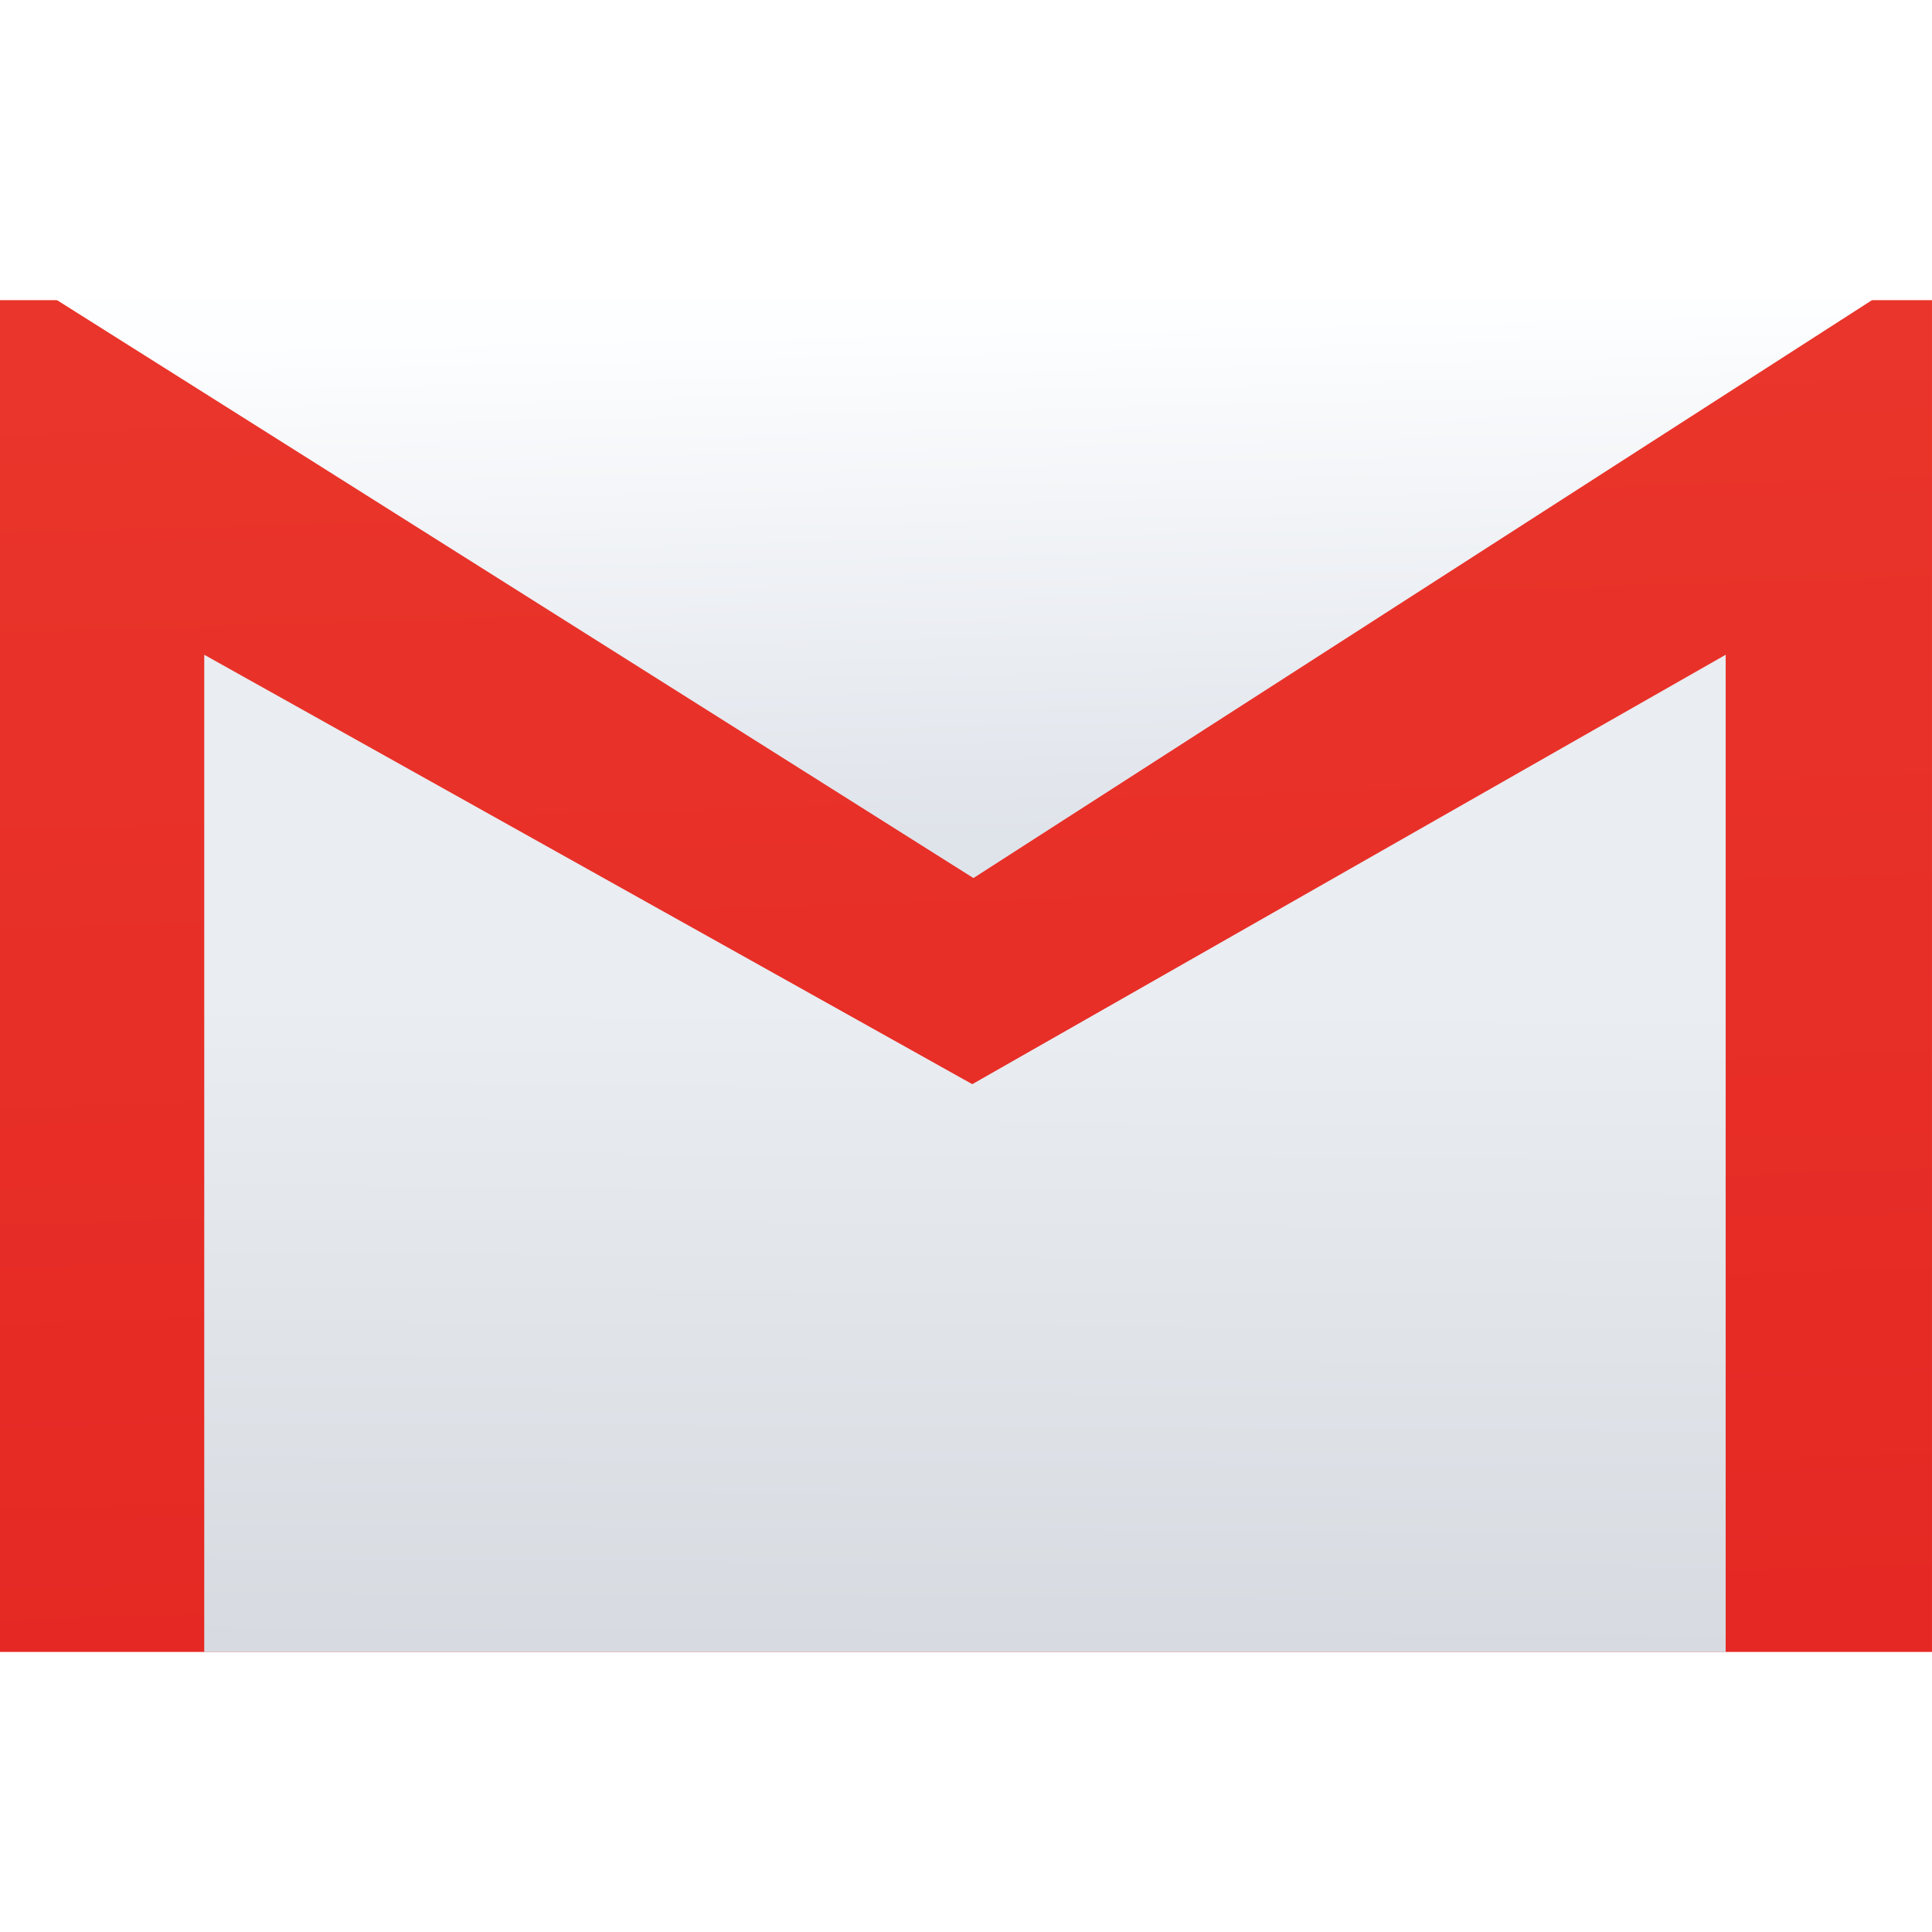
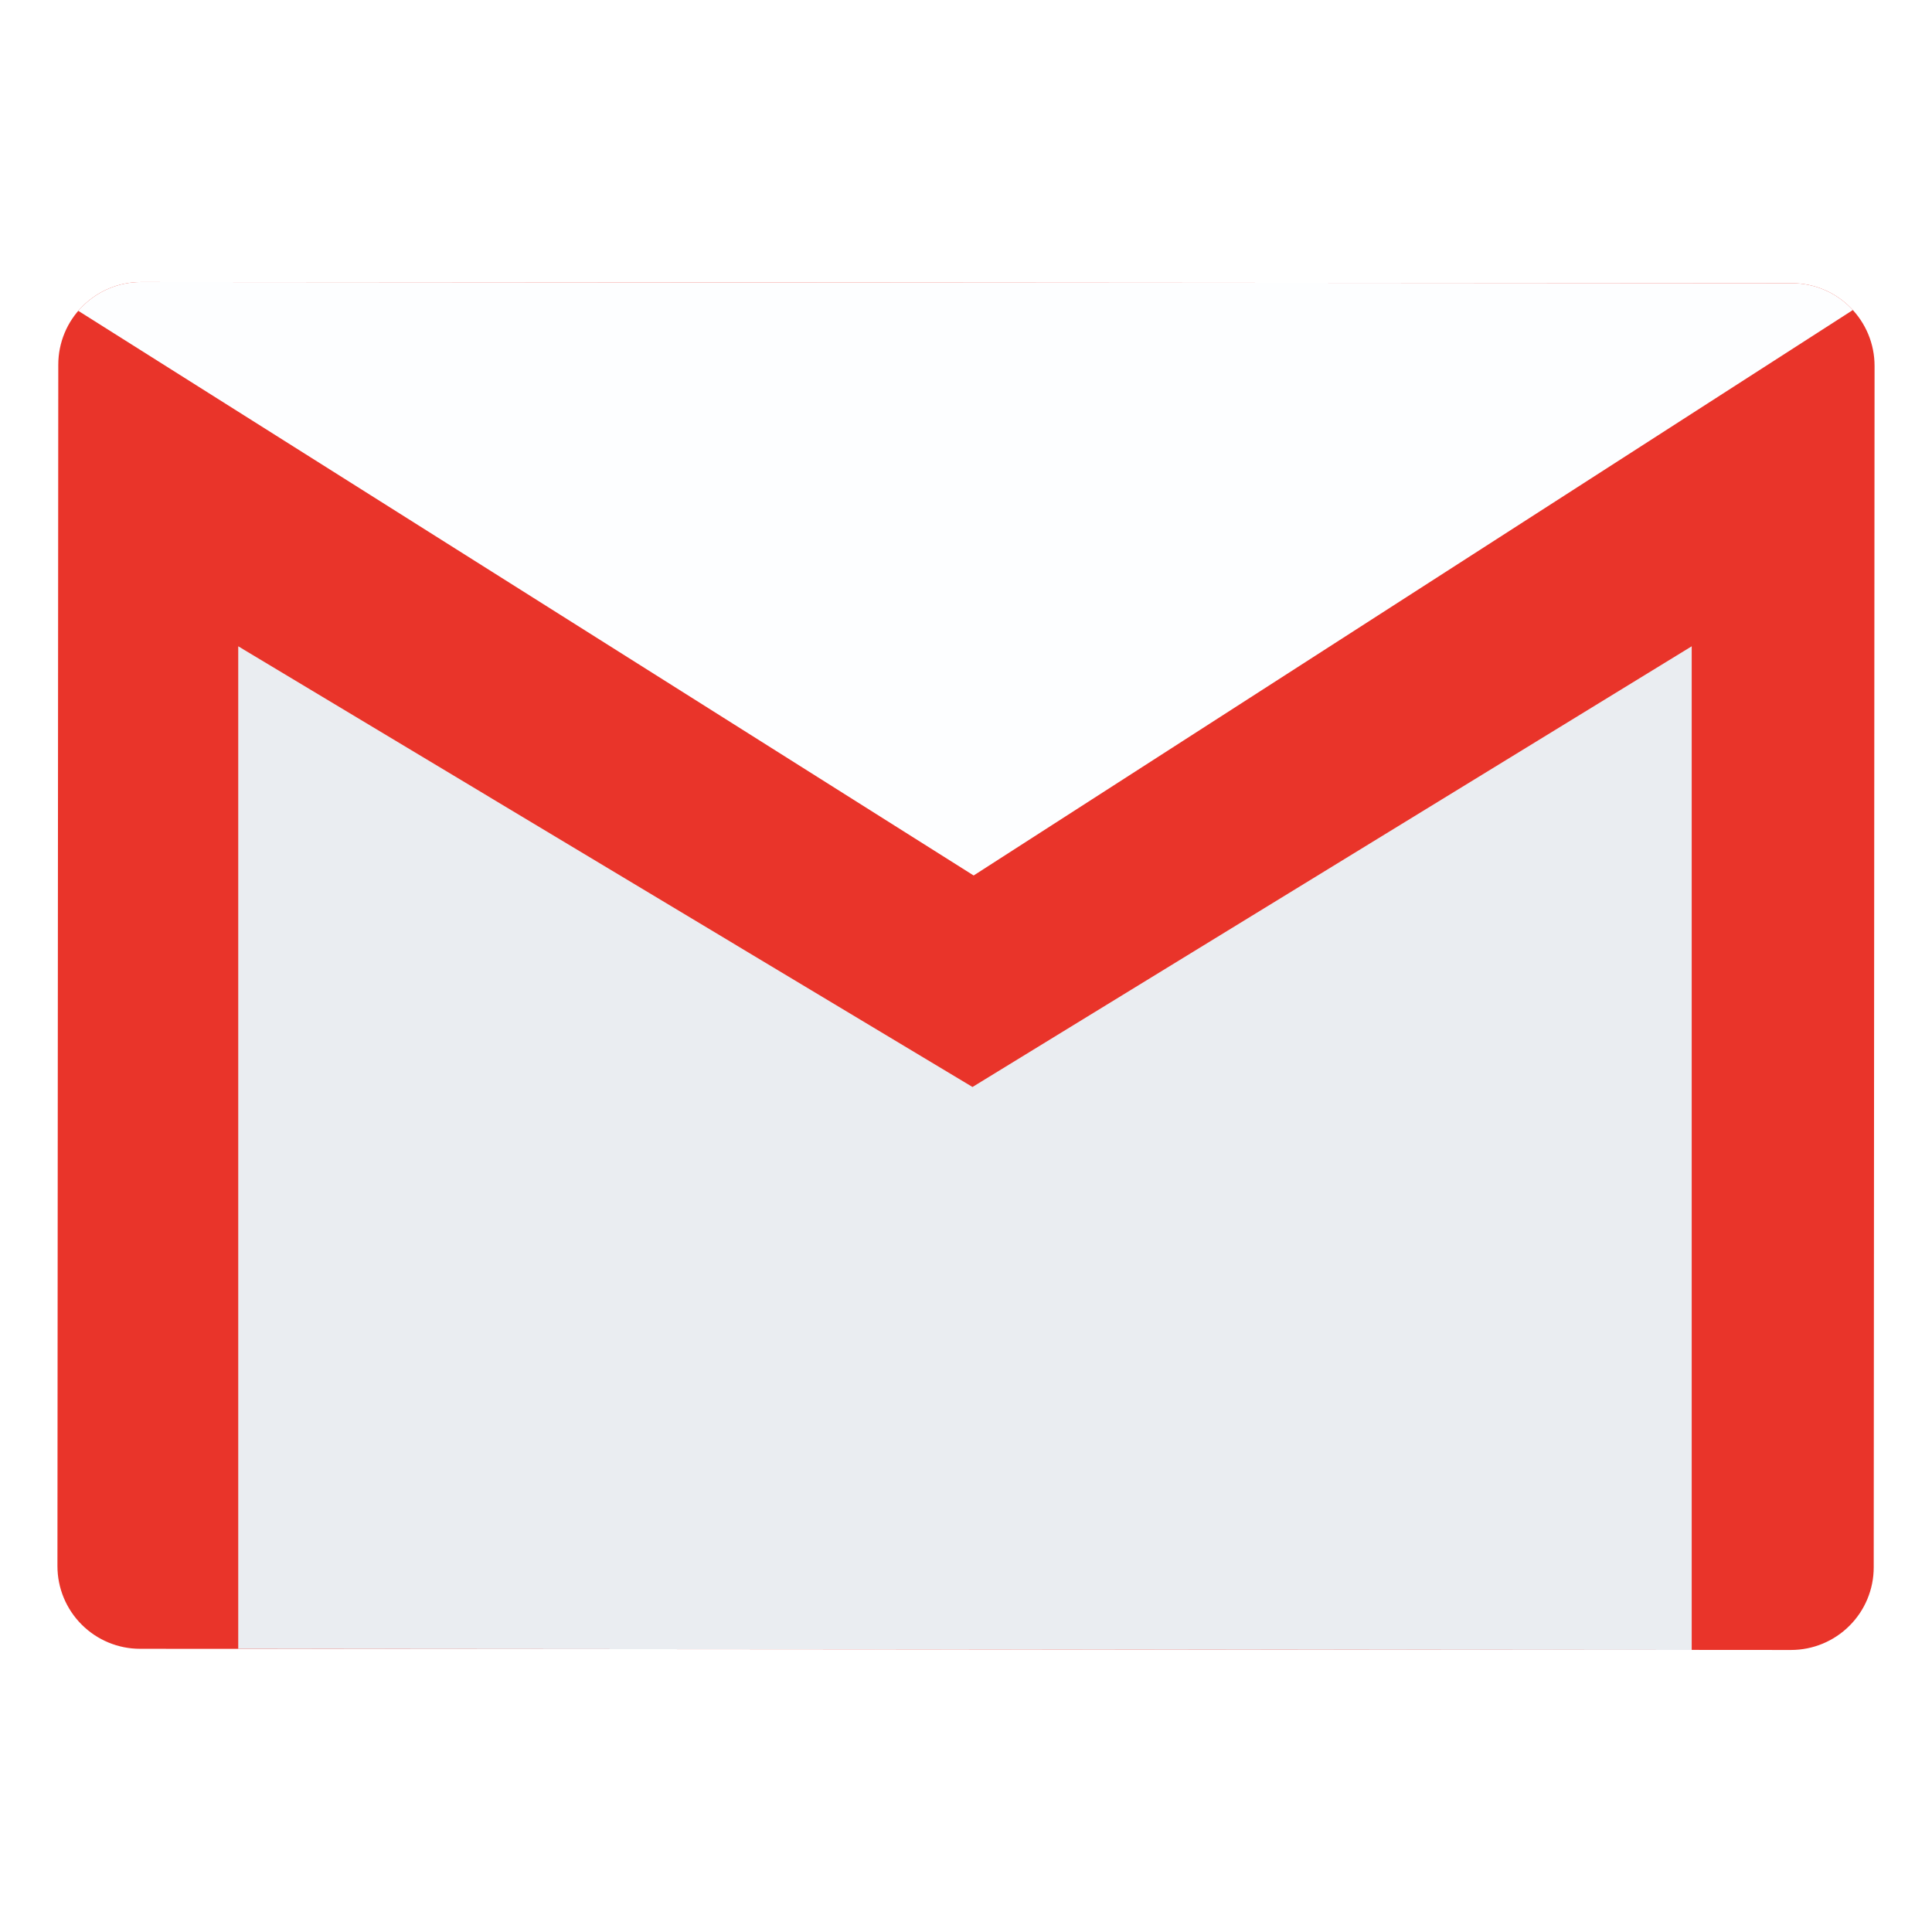
- <svg xmlns="http://www.w3.org/2000/svg" height="48" width="48">
-   <linearGradient gradientUnits="userSpaceOnUse" x1="0" x2="47" y1="23.5" y2="23.5">
-     <stop offset="0" stop-color="#a9a3d4" />
-     <stop offset=".47" stop-color="#87baff" />
-     <stop offset="1" stop-color="#89ec85" />
-   </linearGradient>
-   <linearGradient id="a" gradientUnits="userSpaceOnUse" x1="17.094" x2="16.332" y1="1041.152" y2="1014.721">
-     <stop offset="0" stop-color="#e52823" />
-     <stop offset="1" stop-color="#e9352b" />
-   </linearGradient>
-   <linearGradient id="b" gradientTransform="matrix(.2836156 0 0 .2930176 101.1145 681.3792)" gradientUnits="userSpaceOnUse" x1="-292.689" x2="-293.481" y1="1171.113" y2="1135.239">
-     <stop offset="0" stop-color="#dfe3ea" />
-     <stop offset="1" stop-color="#fdfeff" />
-   </linearGradient>
-   <linearGradient id="c" gradientTransform="matrix(.3029899 0 0 .2939976 106.9049 680.591)" gradientUnits="userSpaceOnUse" x1="-292.891" x2="-292.613" y1="1226.768" y2="1181.605">
-     <stop offset="0" stop-color="#d7dbe1" />
-     <stop offset="1" stop-color="#eaedf1" />
-   </linearGradient>
-   <g stroke-width="1.317" transform="matrix(1.206847 0 0 1.206847 2.985281 -1215.699)">
-     <rect fill="url(#a)" height="27.828" rx="0" ry="2" width="39.773" x="-2.474" y="1013.514" />
-     <path d="m-1.312 1013.506 18.878 11.905 18.51-11.905z" fill="url(#b)" fill-rule="evenodd" />
-     <path d="m1.731 1041.343v-20.529l15.811 8.84 15.51-8.84v20.529z" fill="url(#c)" fill-rule="evenodd" />
-   </g>
+ <svg xmlns="http://www.w3.org/2000/svg" style="clip-rule:evenodd;fill-rule:evenodd;stroke-linejoin:round;stroke-miterlimit:2" version="1.1" viewBox="0 0 48 48">
+   <path d="m46.573 9.09c0-0.544-0.216-1.066-0.601-1.451-0.385-0.386-0.907-0.603-1.451-0.603-7.519-5e-3 -33.5-0.024-41.019-0.029-0.544 0-1.066 0.216-1.451 0.601-0.386 0.384-0.603 0.906-0.603 1.452-4e-3 6.055-0.017 23.794-0.021 29.85 0 0.544 0.216 1.066 0.601 1.451 0.385 0.386 0.907 0.603 1.451 0.603 7.519 5e-3 33.5 0.024 41.019 0.029 0.544 0 1.066-0.216 1.451-0.601 0.386-0.384 0.603-0.906 0.603-1.452 4e-3 -6.055 0.017-23.794 0.021-29.85z" style="fill:url(#_Linear1)" />
+   <path d="m3.502 7.007c7.519 5e-3 33.5 0.024 41.019 0.029 0.544 0 1.066 0.217 1.451 0.603 0.021 0.021 0.041 0.042 0.061 0.064l-21.843 14.048-22.246-14.029c0.034-0.039 0.07-0.077 0.107-0.114 0.385-0.385 0.907-0.601 1.451-0.601z" style="fill:url(#_Linear2)" />
+   <path d="m42.03 40.992-18.042-0.013-18.069-0.014v-24.908l18.242 10.949 17.869-10.949v24.935z" style="fill:url(#_Linear3)" />
+   <defs>
+     <linearGradient id="_Linear1" x2="1" gradientTransform="matrix(-45.1253 .357304 -.357304 -45.1253 41.5562 -609.698)" gradientUnits="userSpaceOnUse">
+       <stop style="stop-color:#e9342a" offset="0" />
+       <stop style="stop-color:#e9342a" offset="1" />
+     </linearGradient>
+     <linearGradient id="_Linear2" x2="1" gradientTransform="matrix(-.224397 -10.5117 10.5117 -.224397 18.1033 1024.54)" gradientUnits="userSpaceOnUse">
+       <stop style="stop-color:#dfe3ea" offset="0" />
+       <stop style="stop-color:#fdfeff" offset="1" />
+     </linearGradient>
+     <linearGradient id="_Linear3" x2="1" gradientTransform="matrix(.08421 -13.2779 13.2779 .08421 18.1619 1041.26)" gradientUnits="userSpaceOnUse">
+       <stop style="stop-color:#d7dbe1" offset="0" />
+       <stop style="stop-color:#eaedf1" offset="1" />
+     </linearGradient>
+   </defs>
</svg>
